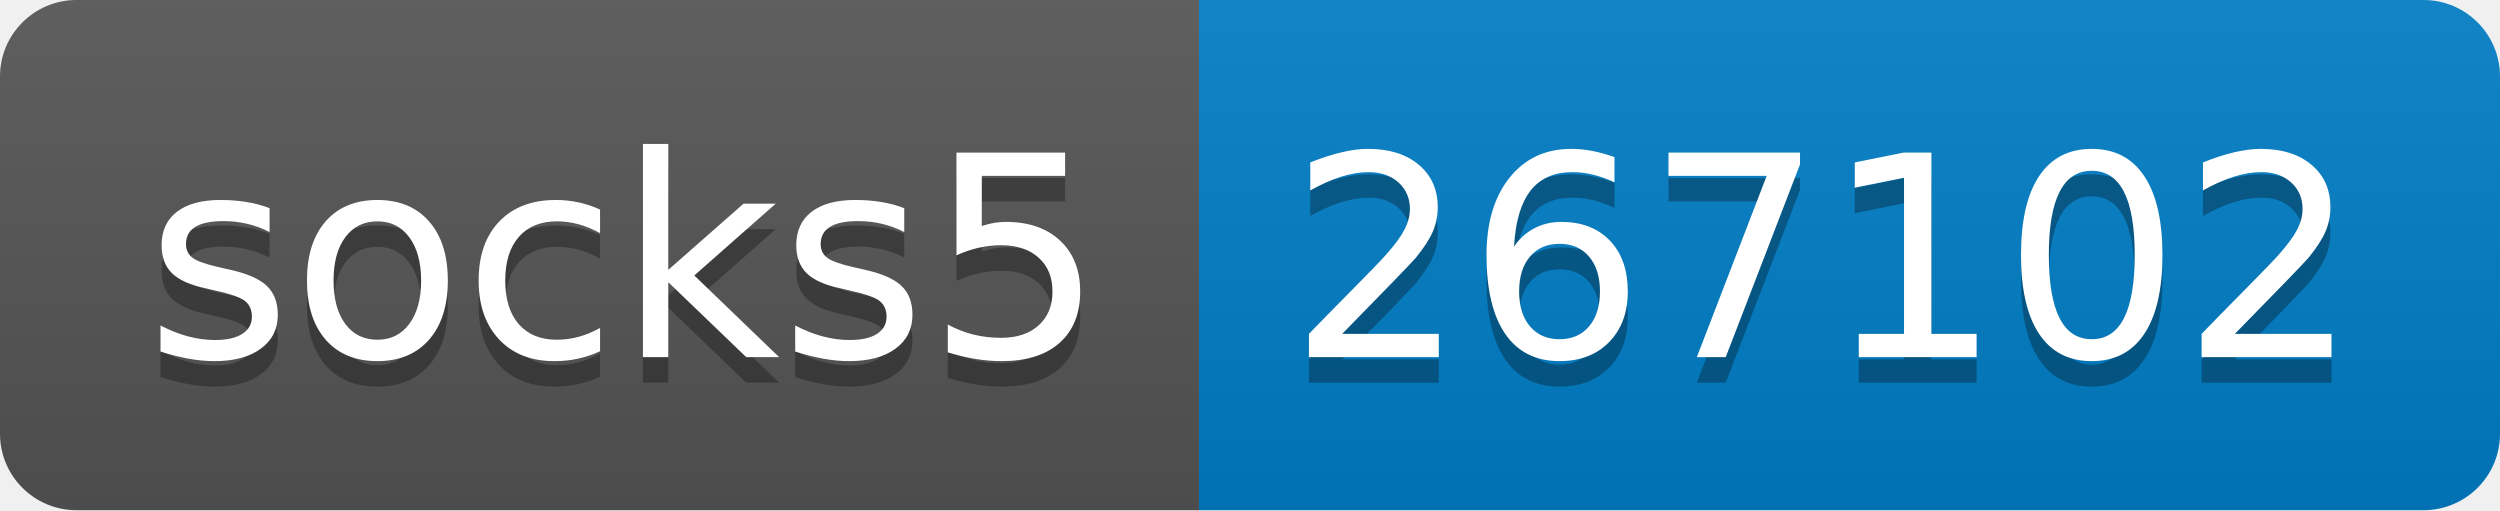
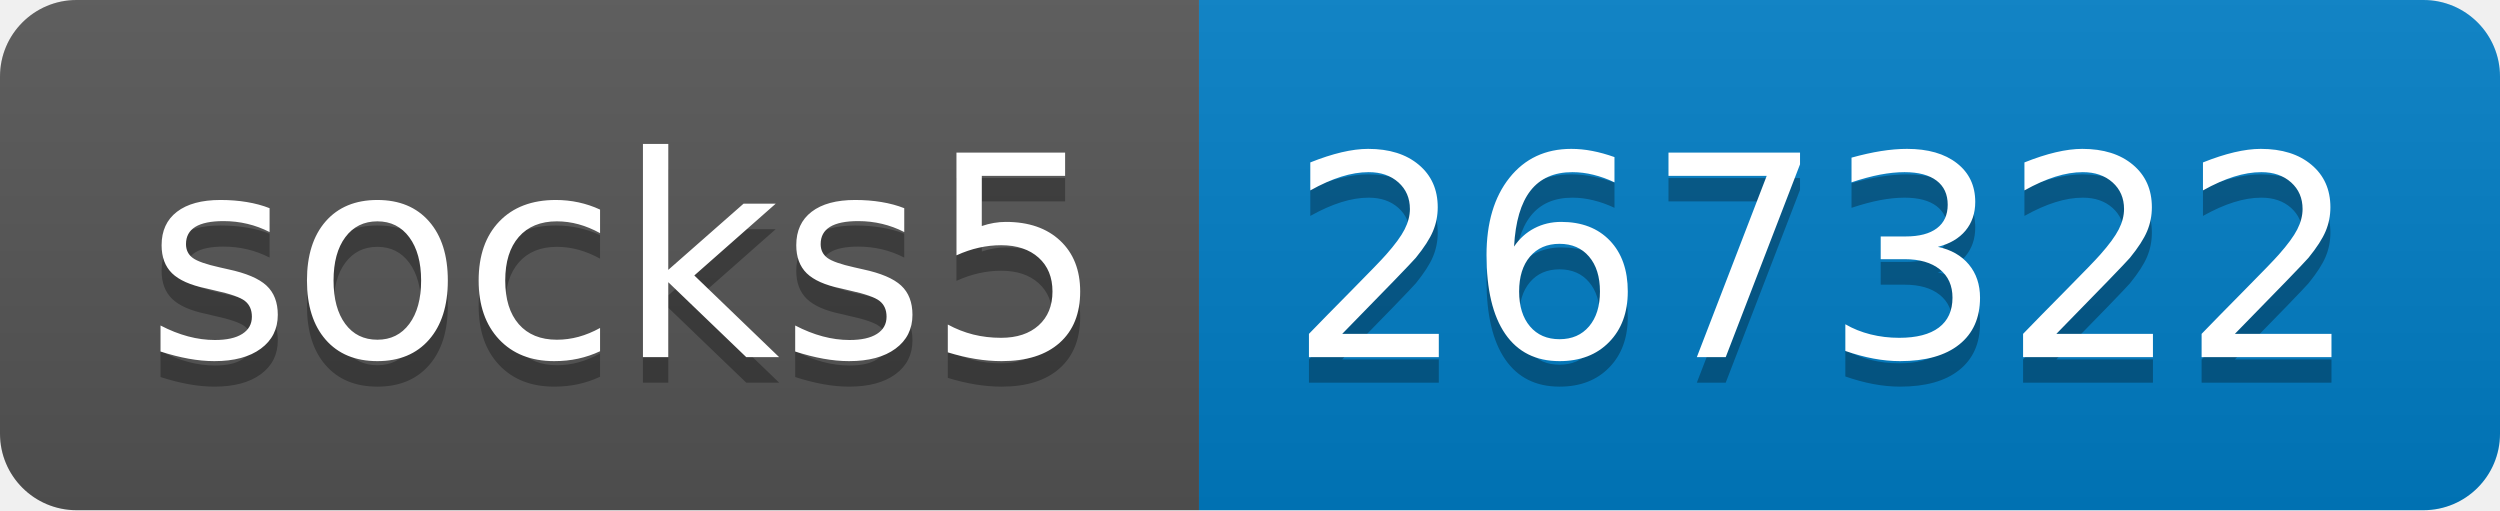
- <svg xmlns="http://www.w3.org/2000/svg" width="98" height="20" role="img" aria-label="socks5: 267102">
+ <svg xmlns="http://www.w3.org/2000/svg" width="98" height="20" role="img" aria-label="socks5: 267322">
  <linearGradient id="s" x2="0" y2="100%">
    <stop offset="0" stop-color="#bbb" stop-opacity=".1" />
    <stop offset="1" stop-opacity=".1" />
  </linearGradient>
  <clipPath id="r">
    <rect width="98" height="20" rx="3" fill="#fff" />
  </clipPath>
  <g clip-path="url(#r)">
    <rect width="47" height="20" fill="#555" />
    <rect x="47" width="51" height="20" fill="#007ec6" />
    <rect width="98" height="20" fill="url(#s)" />
  </g>
  <g fill="#fff" text-anchor="middle" font-family="Verdana,Geneva,DejaVu Sans,sans-serif" text-rendering="geometricPrecision" font-size="110">
    <text aria-hidden="true" x="245" y="150" fill="#010101" fill-opacity=".3" transform="scale(.1)" textLength="370">socks5</text>
    <text x="245" y="140" transform="scale(.1)" fill="#fff" textLength="370">socks5</text>
-     <text aria-hidden="true" x="715" y="150" fill="#010101" fill-opacity=".3" transform="scale(.1)" textLength="410">267102</text>
-     <text x="715" y="140" transform="scale(.1)" fill="#fff" textLength="410">267102</text>
+     <text aria-hidden="true" x="715" y="150" fill="#010101" fill-opacity=".3" transform="scale(.1)" textLength="410">267322</text>
+     <text x="715" y="140" transform="scale(.1)" fill="#fff" textLength="410">267322</text>
  </g>
</svg>
